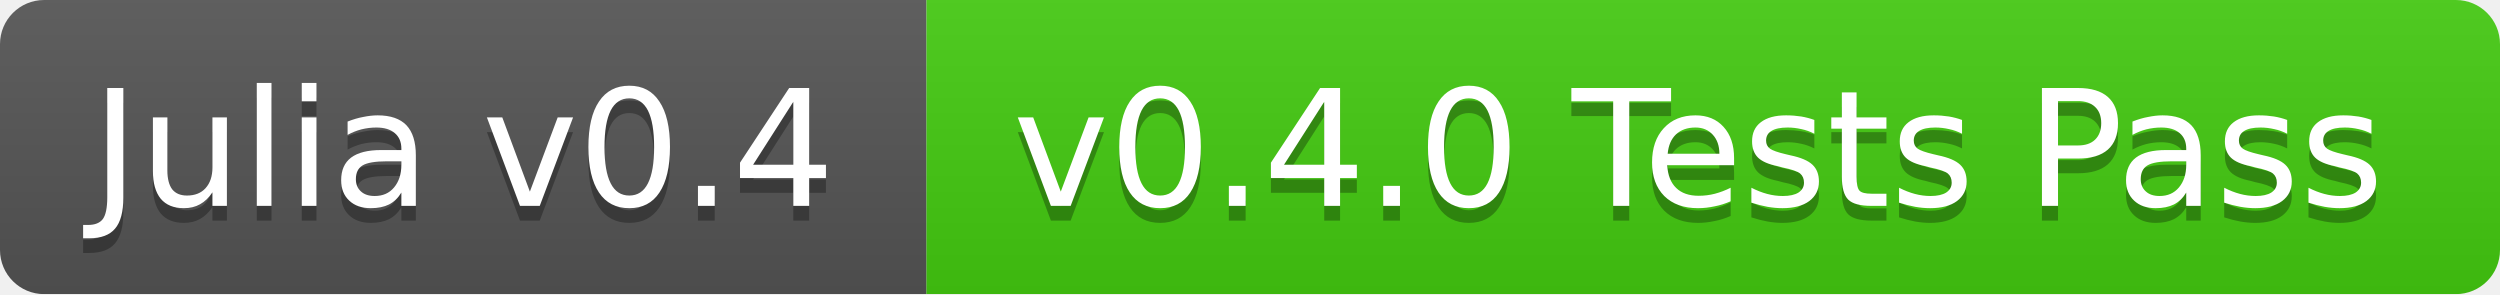
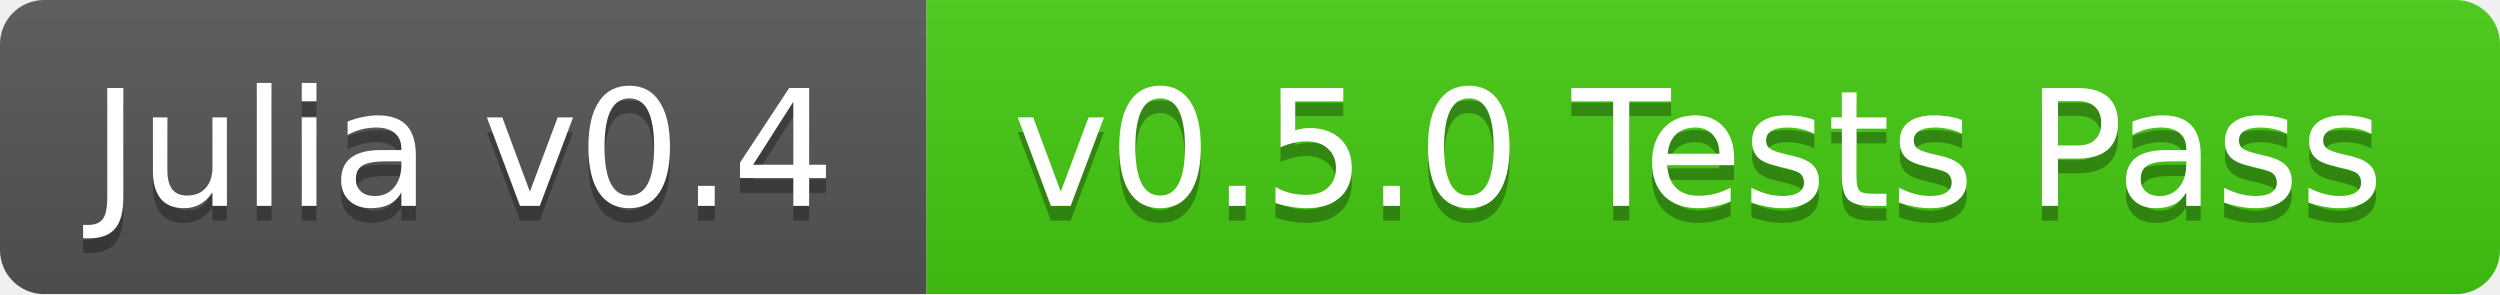
<svg xmlns="http://www.w3.org/2000/svg" width="170" height="20">
  <linearGradient id="b" x2="0" y2="100%">
    <stop offset="0" stop-color="#bbb" stop-opacity=".1" />
    <stop offset="1" stop-opacity=".1" />
  </linearGradient>
  <mask id="a">
    <rect width="170" height="20" rx="3" fill="#fff" />
  </mask>
  <g mask="url(#a)">
    <path fill="#555" d="M0 0h63v20H0z" />
    <path fill="#4c1" d="M63 0h107v20H63z" />
    <path fill="url(#b)" d="M0 0h170v20H0z" />
  </g>
  <g fill="#fff" text-anchor="middle" font-family="DejaVu Sans,Verdana,Geneva,sans-serif" font-size="11">
    <text x="31.5" y="15" fill="#010101" fill-opacity=".3">Julia v0.4</text>
    <text x="31.5" y="14">Julia v0.4</text>
-     <text x="115.5" y="15" fill="#010101" fill-opacity=".3">v0.4.0 Tests Pass</text>
-     <text x="115.5" y="14">v0.4.0 Tests Pass</text>
+     <text x="115.5" y="15" fill="#010101" fill-opacity=".3">v0.5.0 Tests Pass</text>
+     <text x="115.5" y="14">v0.5.0 Tests Pass</text>
  </g>
</svg>
